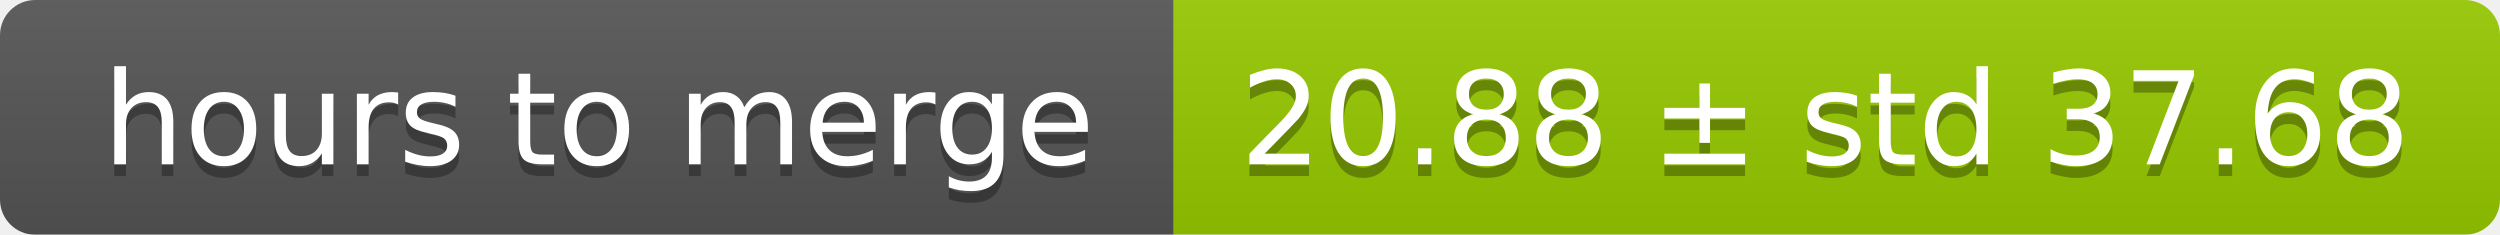
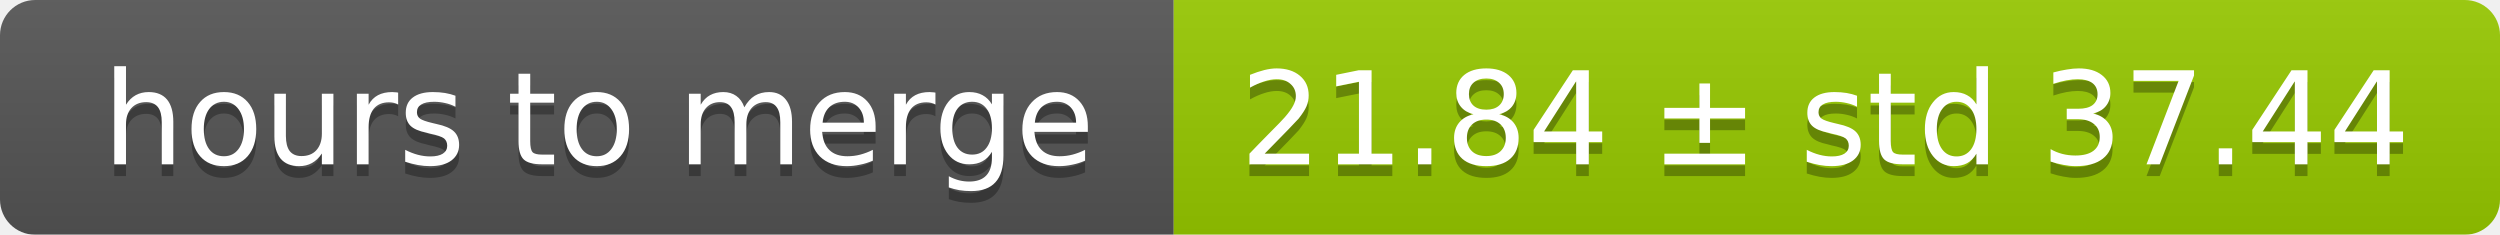
<svg xmlns="http://www.w3.org/2000/svg" width="213" height="20">
  <linearGradient id="smooth" x2="0" y2="100%">
    <stop offset="0" stop-color="#bbb" stop-opacity=".1" />
    <stop offset="1" stop-opacity=".1" />
  </linearGradient>
  <mask id="round">
    <rect width="213" height="20" rx="3" fill="#fff" />
  </mask>
  <g mask="url(#round)">
    <rect width="100" height="20" fill="#555" />
    <rect x="100" width="113" height="20" fill="#97ca00" />
    <rect width="213" height="20" fill="url(#smooth)" />
  </g>
  <g fill="#fff" text-anchor="middle" font-family="DejaVu Sans,Verdana,Geneva,sans-serif" font-size="11">
    <text x="51" y="15" fill="#010101" fill-opacity=".3">hours to merge</text>
    <text x="51" y="14">hours to merge</text>
-     <text x="155.5" y="15" fill="#010101" fill-opacity=".3">20.88 ± std 37.68</text>
-     <text x="155.5" y="14">20.88 ± std 37.68</text>
+     <text x="155.5" y="15" fill="#010101" fill-opacity=".3">21.84 ± std 37.44</text>
+     <text x="155.5" y="14">21.84 ± std 37.44</text>
  </g>
</svg>
